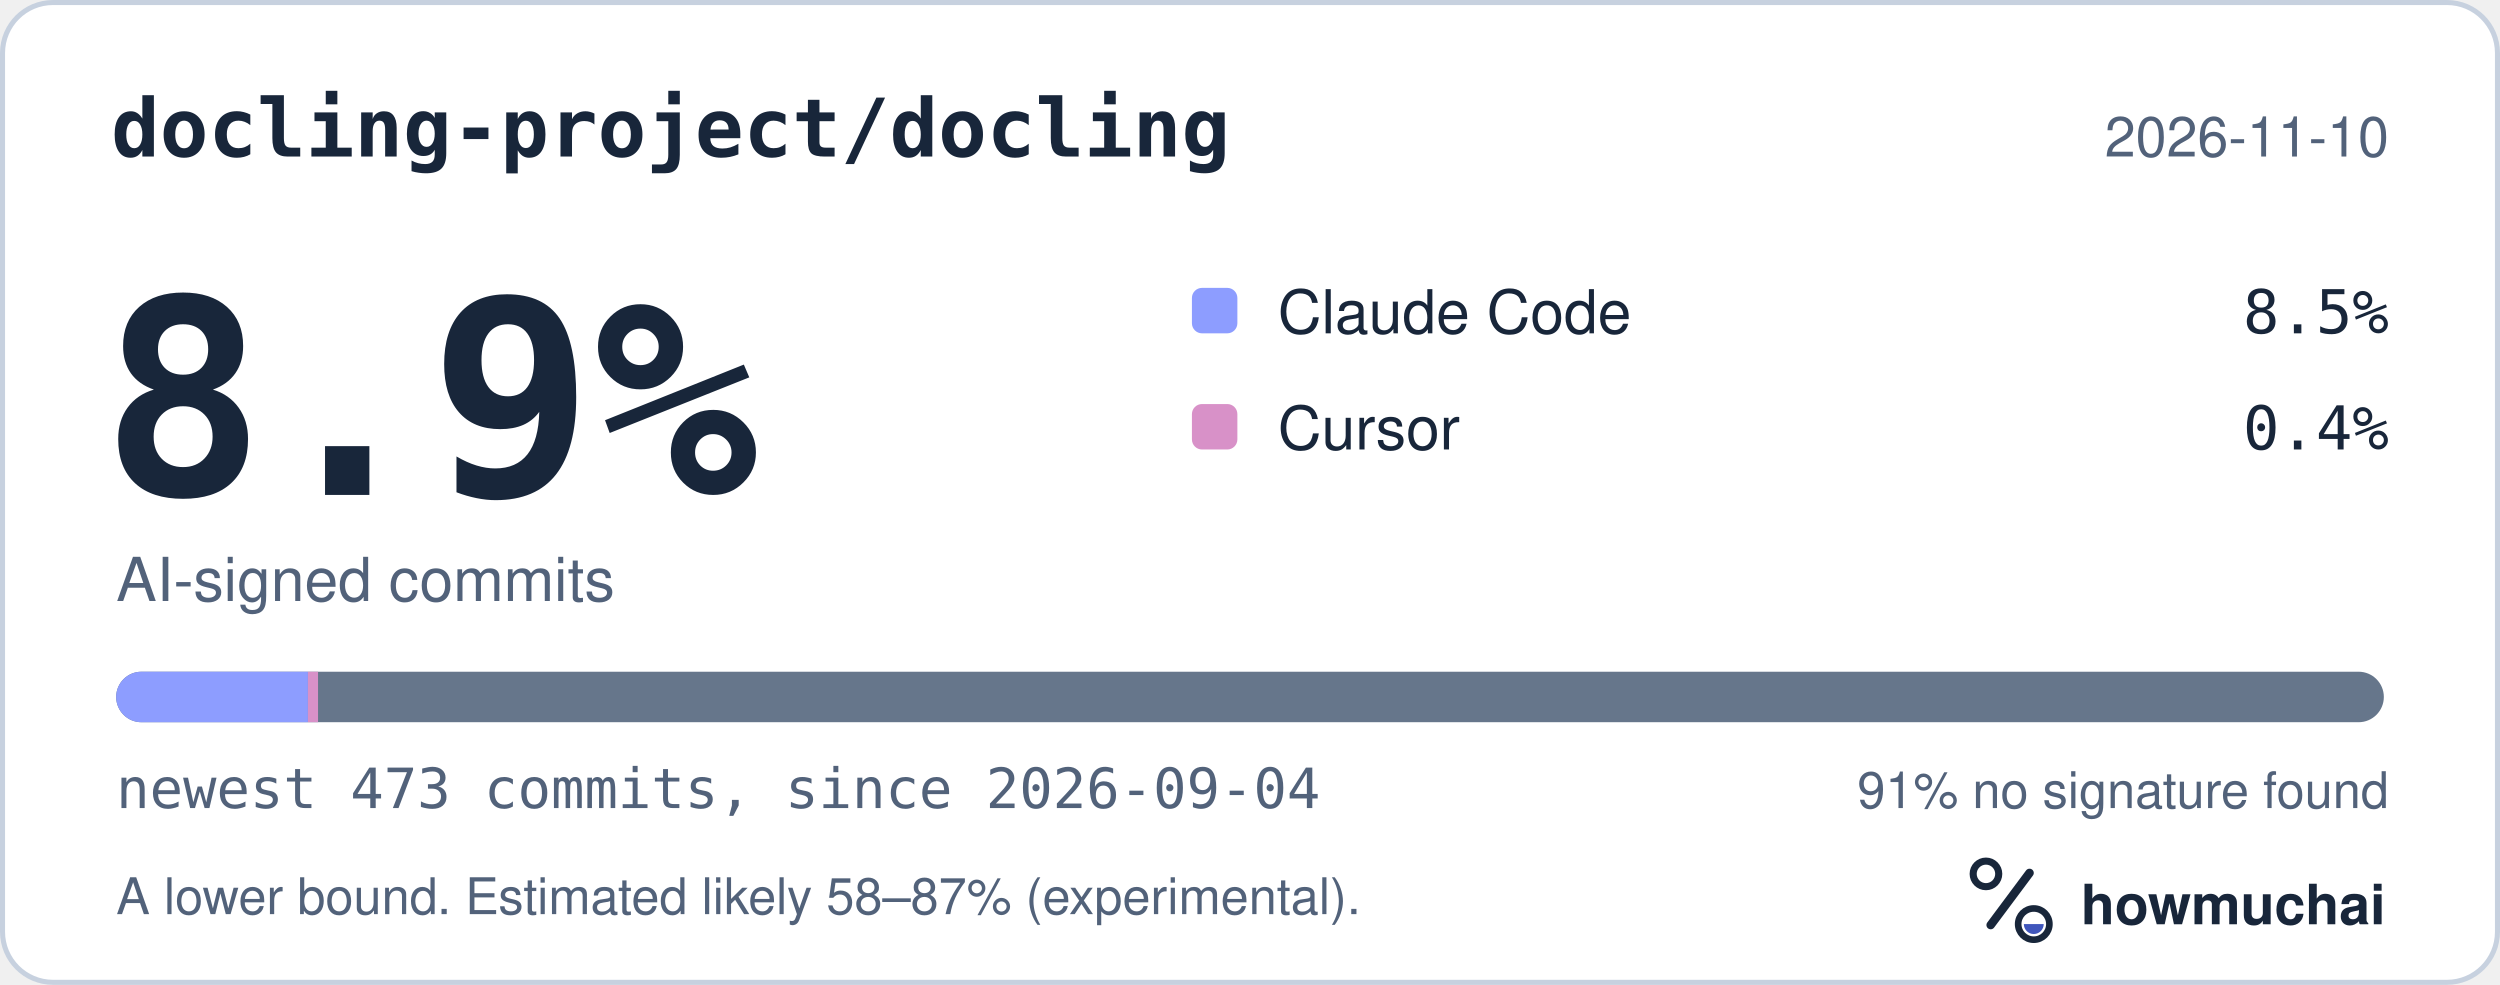
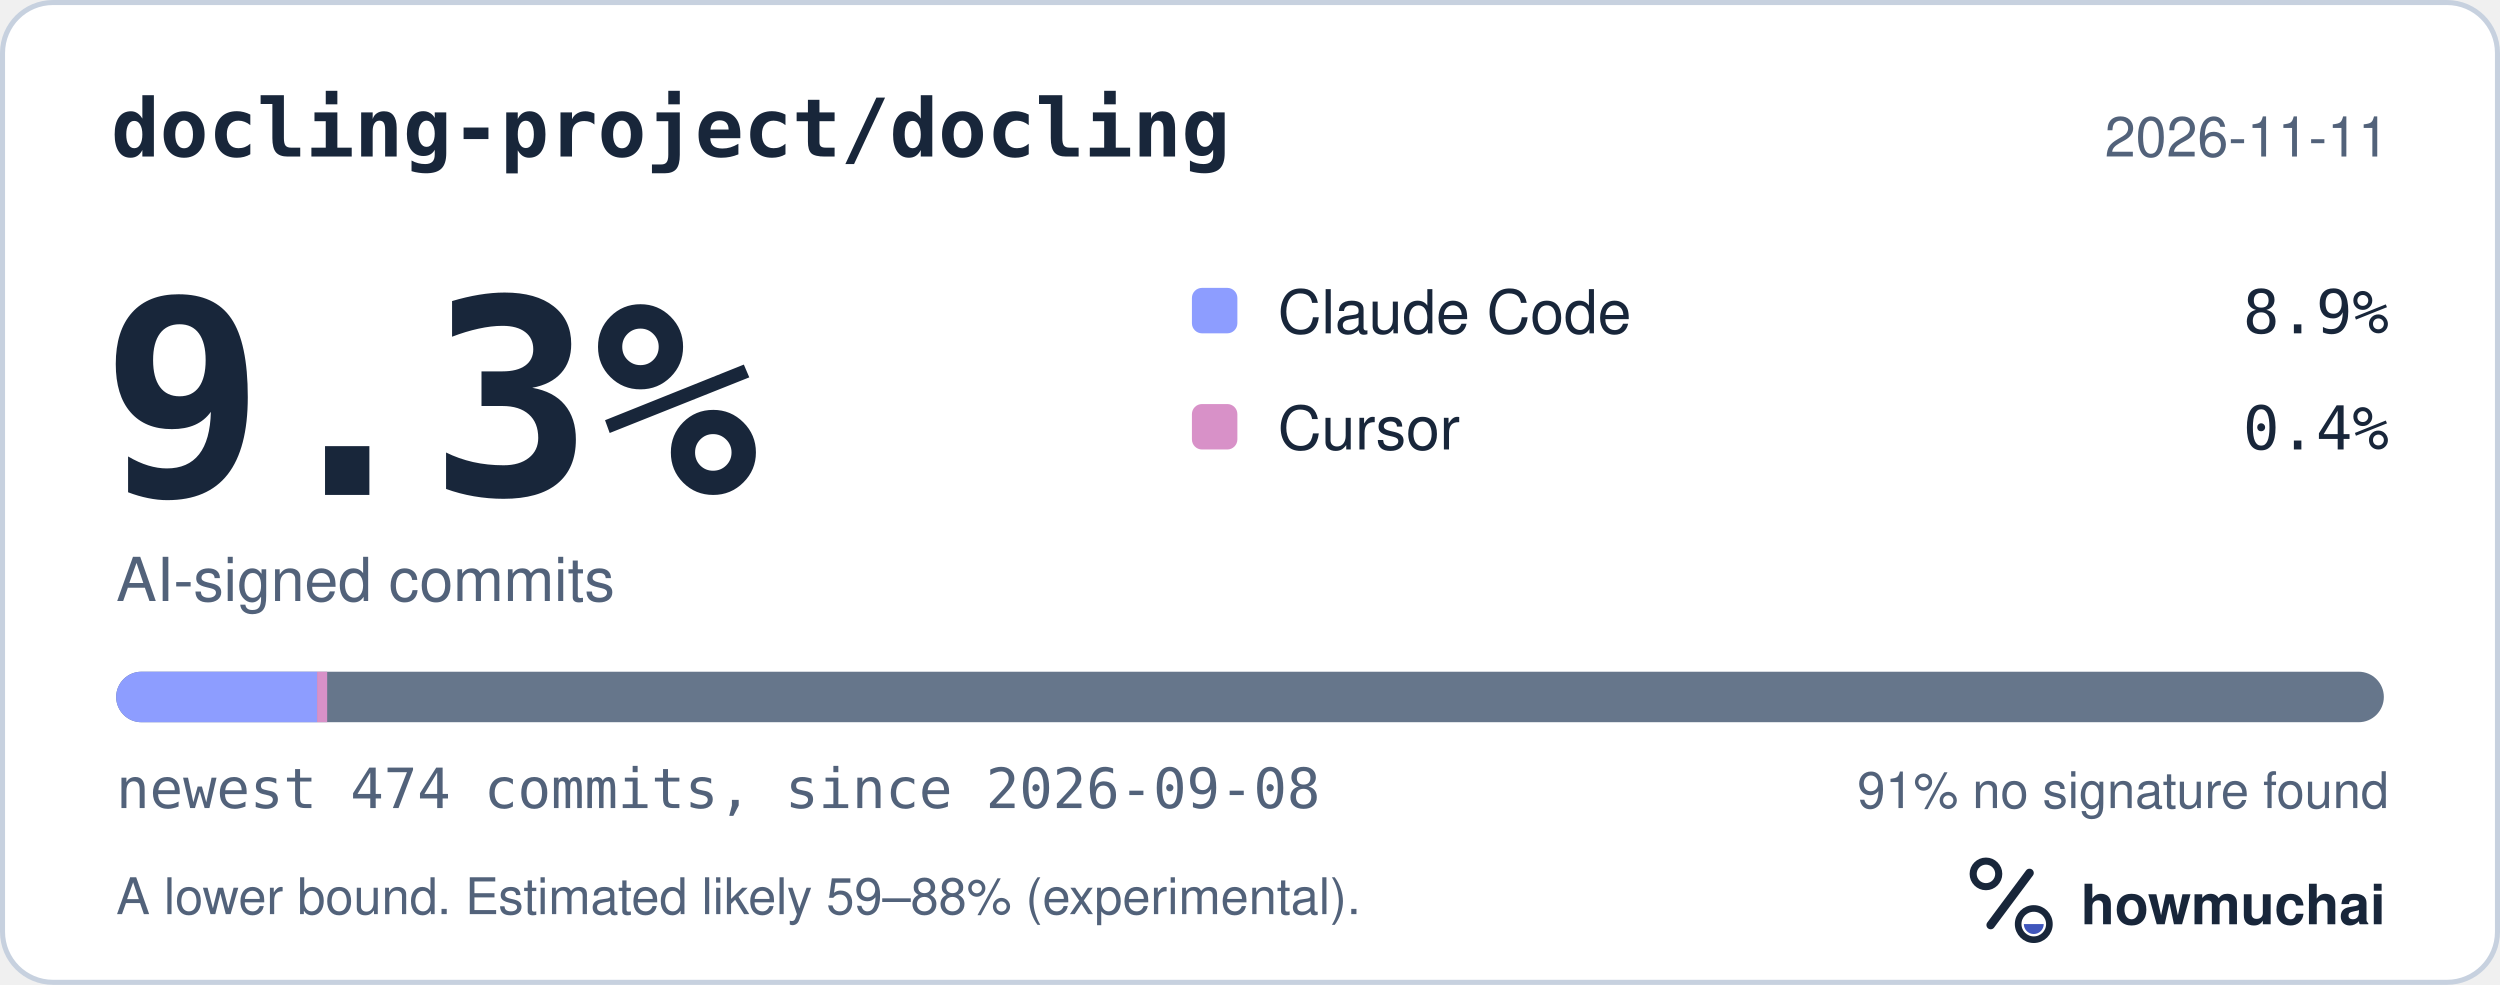
<svg xmlns="http://www.w3.org/2000/svg" width="495" height="195" viewBox="0 0 495 195" role="img" aria-labelledby="hm-t hm-d">
  <rect x="0.5" y="0.5" width="494" height="194" rx="10" fill="#FFFFFF" stroke="#C7D1DF" />
  <text x="22" y="31" fill="#18263A" font-family="ui-monospace, SF Mono, Menlo, Consolas, IBM Plex Mono, monospace" font-size="16" font-weight="600">docling-project/docling</text>
-   <text x="473" y="31" fill="#52627A" font-family="-apple-system, BlinkMacSystemFont, Segoe UI, Helvetica, Arial, Fira Sans, sans-serif" font-size="11" text-anchor="end">2026-11-10</text>
-   <text x="20" y="98" fill="#18263A" font-family="ui-monospace, SF Mono, Menlo, Consolas, IBM Plex Mono, monospace" font-size="54" font-weight="700">8.9%</text>
+   <text x="473" y="31" fill="#52627A" font-family="-apple-system, BlinkMacSystemFont, Segoe UI, Helvetica, Arial, Fira Sans, sans-serif" font-size="11" text-anchor="end">2026-11-11</text>
+   <text x="20" y="98" fill="#18263A" font-family="ui-monospace, SF Mono, Menlo, Consolas, IBM Plex Mono, monospace" font-size="54" font-weight="700">9.3%</text>
  <text x="23" y="119" fill="#52627A" font-family="-apple-system, BlinkMacSystemFont, Segoe UI, Helvetica, Arial, Fira Sans, sans-serif" font-size="12">AI-signed commits</text>
  <rect x="236" y="57" width="9" height="9" rx="2" fill="#8D9DFF" />
  <text x="253" y="66" fill="#18263A" font-family="-apple-system, BlinkMacSystemFont, Segoe UI, Helvetica, Arial, Fira Sans, sans-serif" font-size="12">Claude Code</text>
-   <text x="473" y="66" fill="#18263A" font-family="ui-monospace, SF Mono, Menlo, Consolas, IBM Plex Mono, monospace" font-size="12" text-anchor="end">8.5%</text>
+   <text x="473" y="66" fill="#18263A" font-family="ui-monospace, SF Mono, Menlo, Consolas, IBM Plex Mono, monospace" font-size="12" text-anchor="end">8.9%</text>
  <rect x="236" y="80" width="9" height="9" rx="2" fill="#D891C8" />
  <text x="253" y="89" fill="#18263A" font-family="-apple-system, BlinkMacSystemFont, Segoe UI, Helvetica, Arial, Fira Sans, sans-serif" font-size="12">Cursor</text>
  <text x="473" y="89" fill="#18263A" font-family="ui-monospace, SF Mono, Menlo, Consolas, IBM Plex Mono, monospace" font-size="12" text-anchor="end">0.4%</text>
  <defs>
    <clipPath id="hm-bar">
      <rect x="23" y="133" width="449" height="10" rx="5" />
    </clipPath>
  </defs>
  <rect x="23" y="133" width="449" height="10" rx="5" fill="#66768B" />
  <g clip-path="url(#hm-bar)">
-     <rect x="23.00" y="133" width="37.97" height="10" fill="#8D9DFF" />
-     <rect x="60.97" y="133" width="2.00" height="10" fill="#D891C8" />
+     <rect x="23.00" y="133" width="39.78" height="10" fill="#8D9DFF" />
+     <rect x="62.78" y="133" width="2.00" height="10" fill="#D891C8" />
  </g>
-   <text x="23" y="160" fill="#52627A" font-family="ui-monospace, SF Mono, Menlo, Consolas, IBM Plex Mono, monospace" font-size="11">newest 473 commits, since 2026-09-04</text>
+   <text x="23" y="160" fill="#52627A" font-family="ui-monospace, SF Mono, Menlo, Consolas, IBM Plex Mono, monospace" font-size="11">newest 474 commits, since 2026-09-08</text>
  <text x="473" y="160" fill="#52627A" font-family="-apple-system, BlinkMacSystemFont, Segoe UI, Helvetica, Arial, Fira Sans, sans-serif" font-size="10" text-anchor="end">91% no signature found</text>
-   <text x="23" y="181" fill="#52627A" font-family="-apple-system, BlinkMacSystemFont, Segoe UI, Helvetica, Arial, Fira Sans, sans-serif" font-size="10">A lower bound. Estimated likely 58–87% (experimental).</text>
+   <text x="23" y="181" fill="#52627A" font-family="-apple-system, BlinkMacSystemFont, Segoe UI, Helvetica, Arial, Fira Sans, sans-serif" font-size="10">A lower bound. Estimated likely 59–88% (experimental).</text>
  <g transform="translate(386 166) scale(0.046875)">
    <circle cx="154" cy="150" r="54" fill="none" stroke="#18263A" stroke-width="30" />
    <path d="M174 366 338 146" fill="none" stroke="#18263A" stroke-width="36" stroke-linecap="round" />
    <circle cx="356" cy="362" r="66" fill="none" stroke="#18263A" stroke-width="28" />
    <path d="M314 362a42 42 0 0 0 84 0Z" fill="#4056BC" />
  </g>
  <text x="412" y="183" fill="#18263A" font-family="-apple-system, BlinkMacSystemFont, Segoe UI, Helvetica, Arial, Fira Sans, sans-serif" font-size="11" font-weight="650">howmuchai</text>
</svg>
